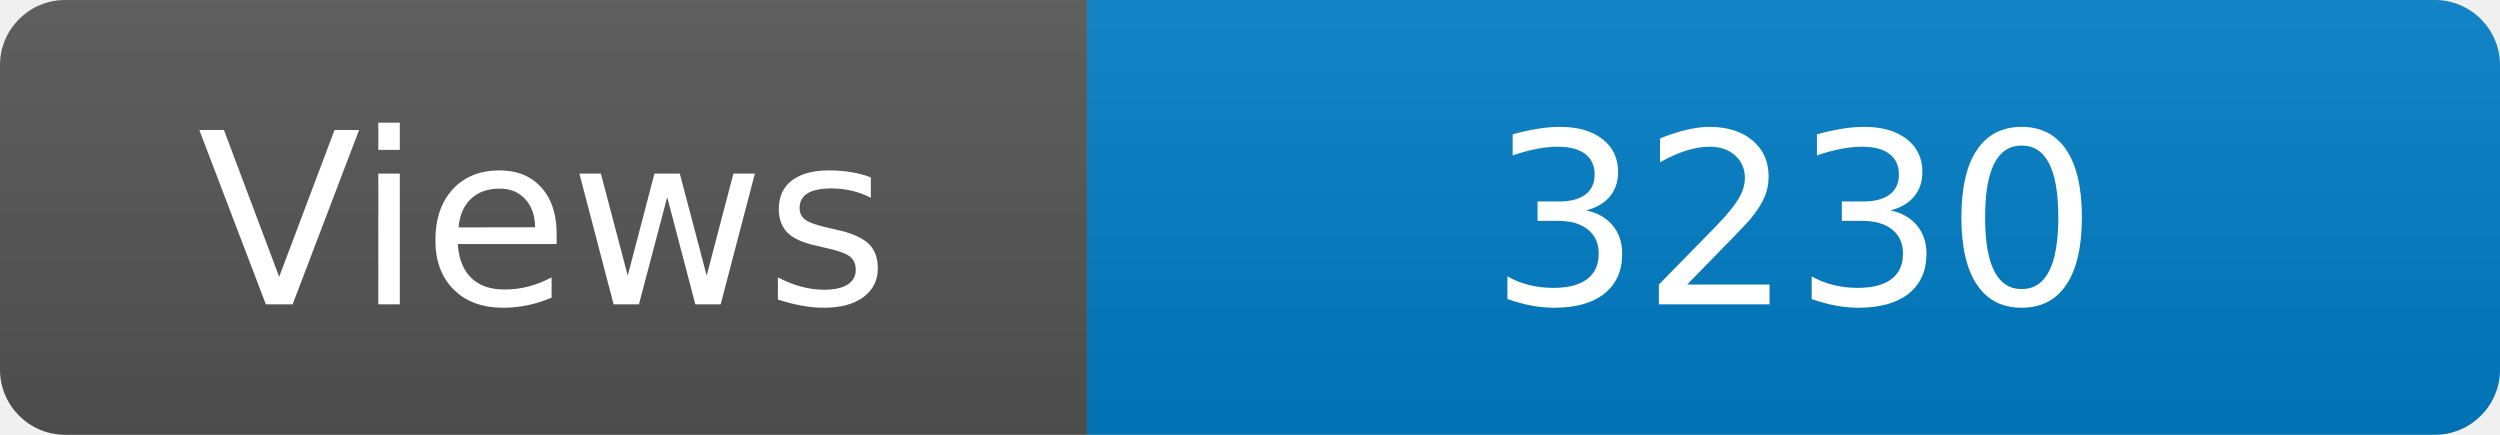
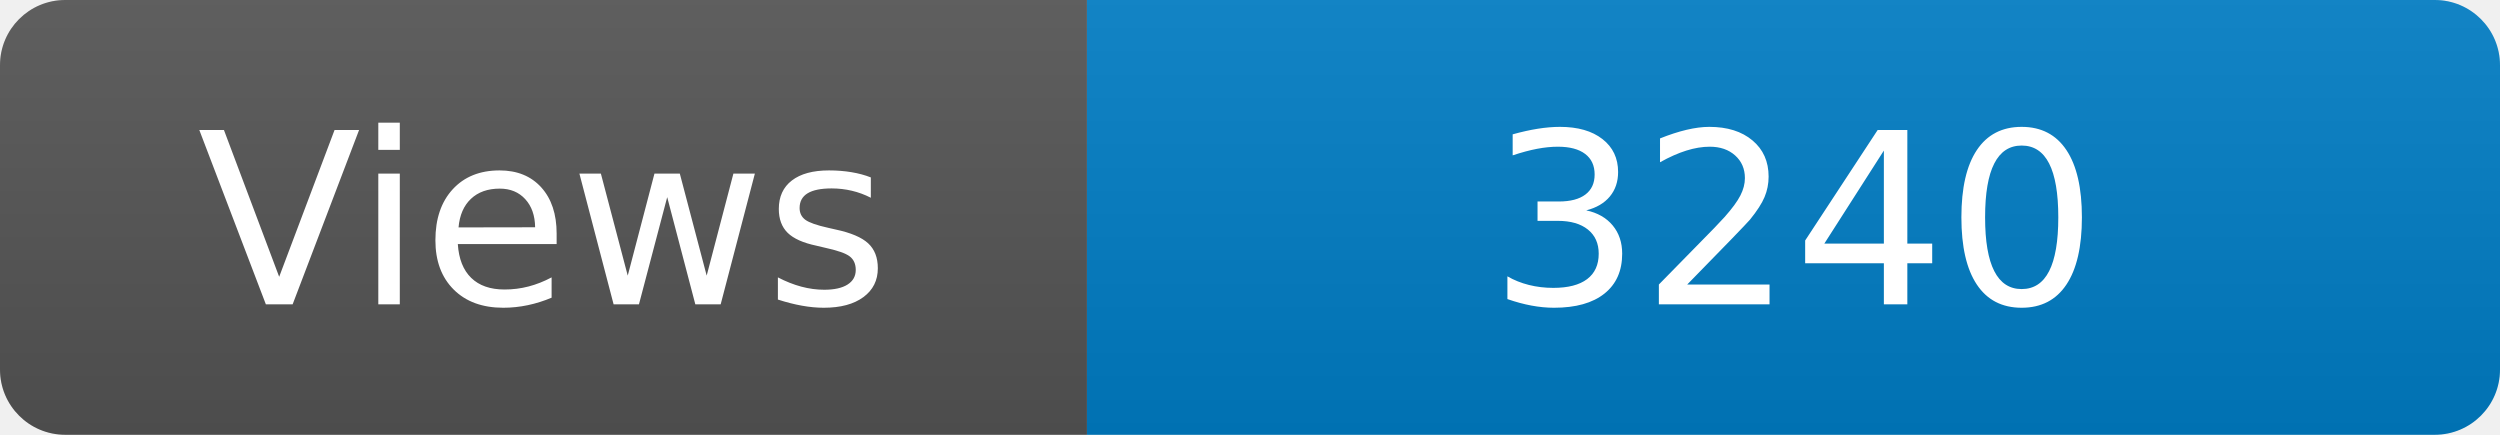
<svg xmlns="http://www.w3.org/2000/svg" width="115" height="20" role="img" aria-label="Maintained?: yes">
  <linearGradient id="s" x2="0" y2="100%">
    <stop offset="0" stop-color="#bbb" stop-opacity=".1" />
    <stop offset="1" stop-opacity=".1" />
  </linearGradient>
  <clipPath id="r">
    <rect width="115" height="20" rx="3" fill="#fff" />
  </clipPath>
  <g clip-path="url(#r)">
    <rect width="50" height="20" fill="#555" />
    <rect x="50" width="160" height="20" fill="#007ec6" />
    <rect width="115" height="20" fill="url(#s)" />
  </g>
  <g fill="#fff" text-anchor="middle" font-family="Verdana,Geneva,DejaVu Sans,sans-serif" font-size="110">
    <text x="250" y="140" transform="scale(.1)" fill="#fff">Views</text>
-     <text x="825" y="140" transform="scale(.1)" fill="#fff">3230</text>
+     <text x="825" y="140" transform="scale(.1)" fill="#fff">3240</text>
  </g>
</svg>
